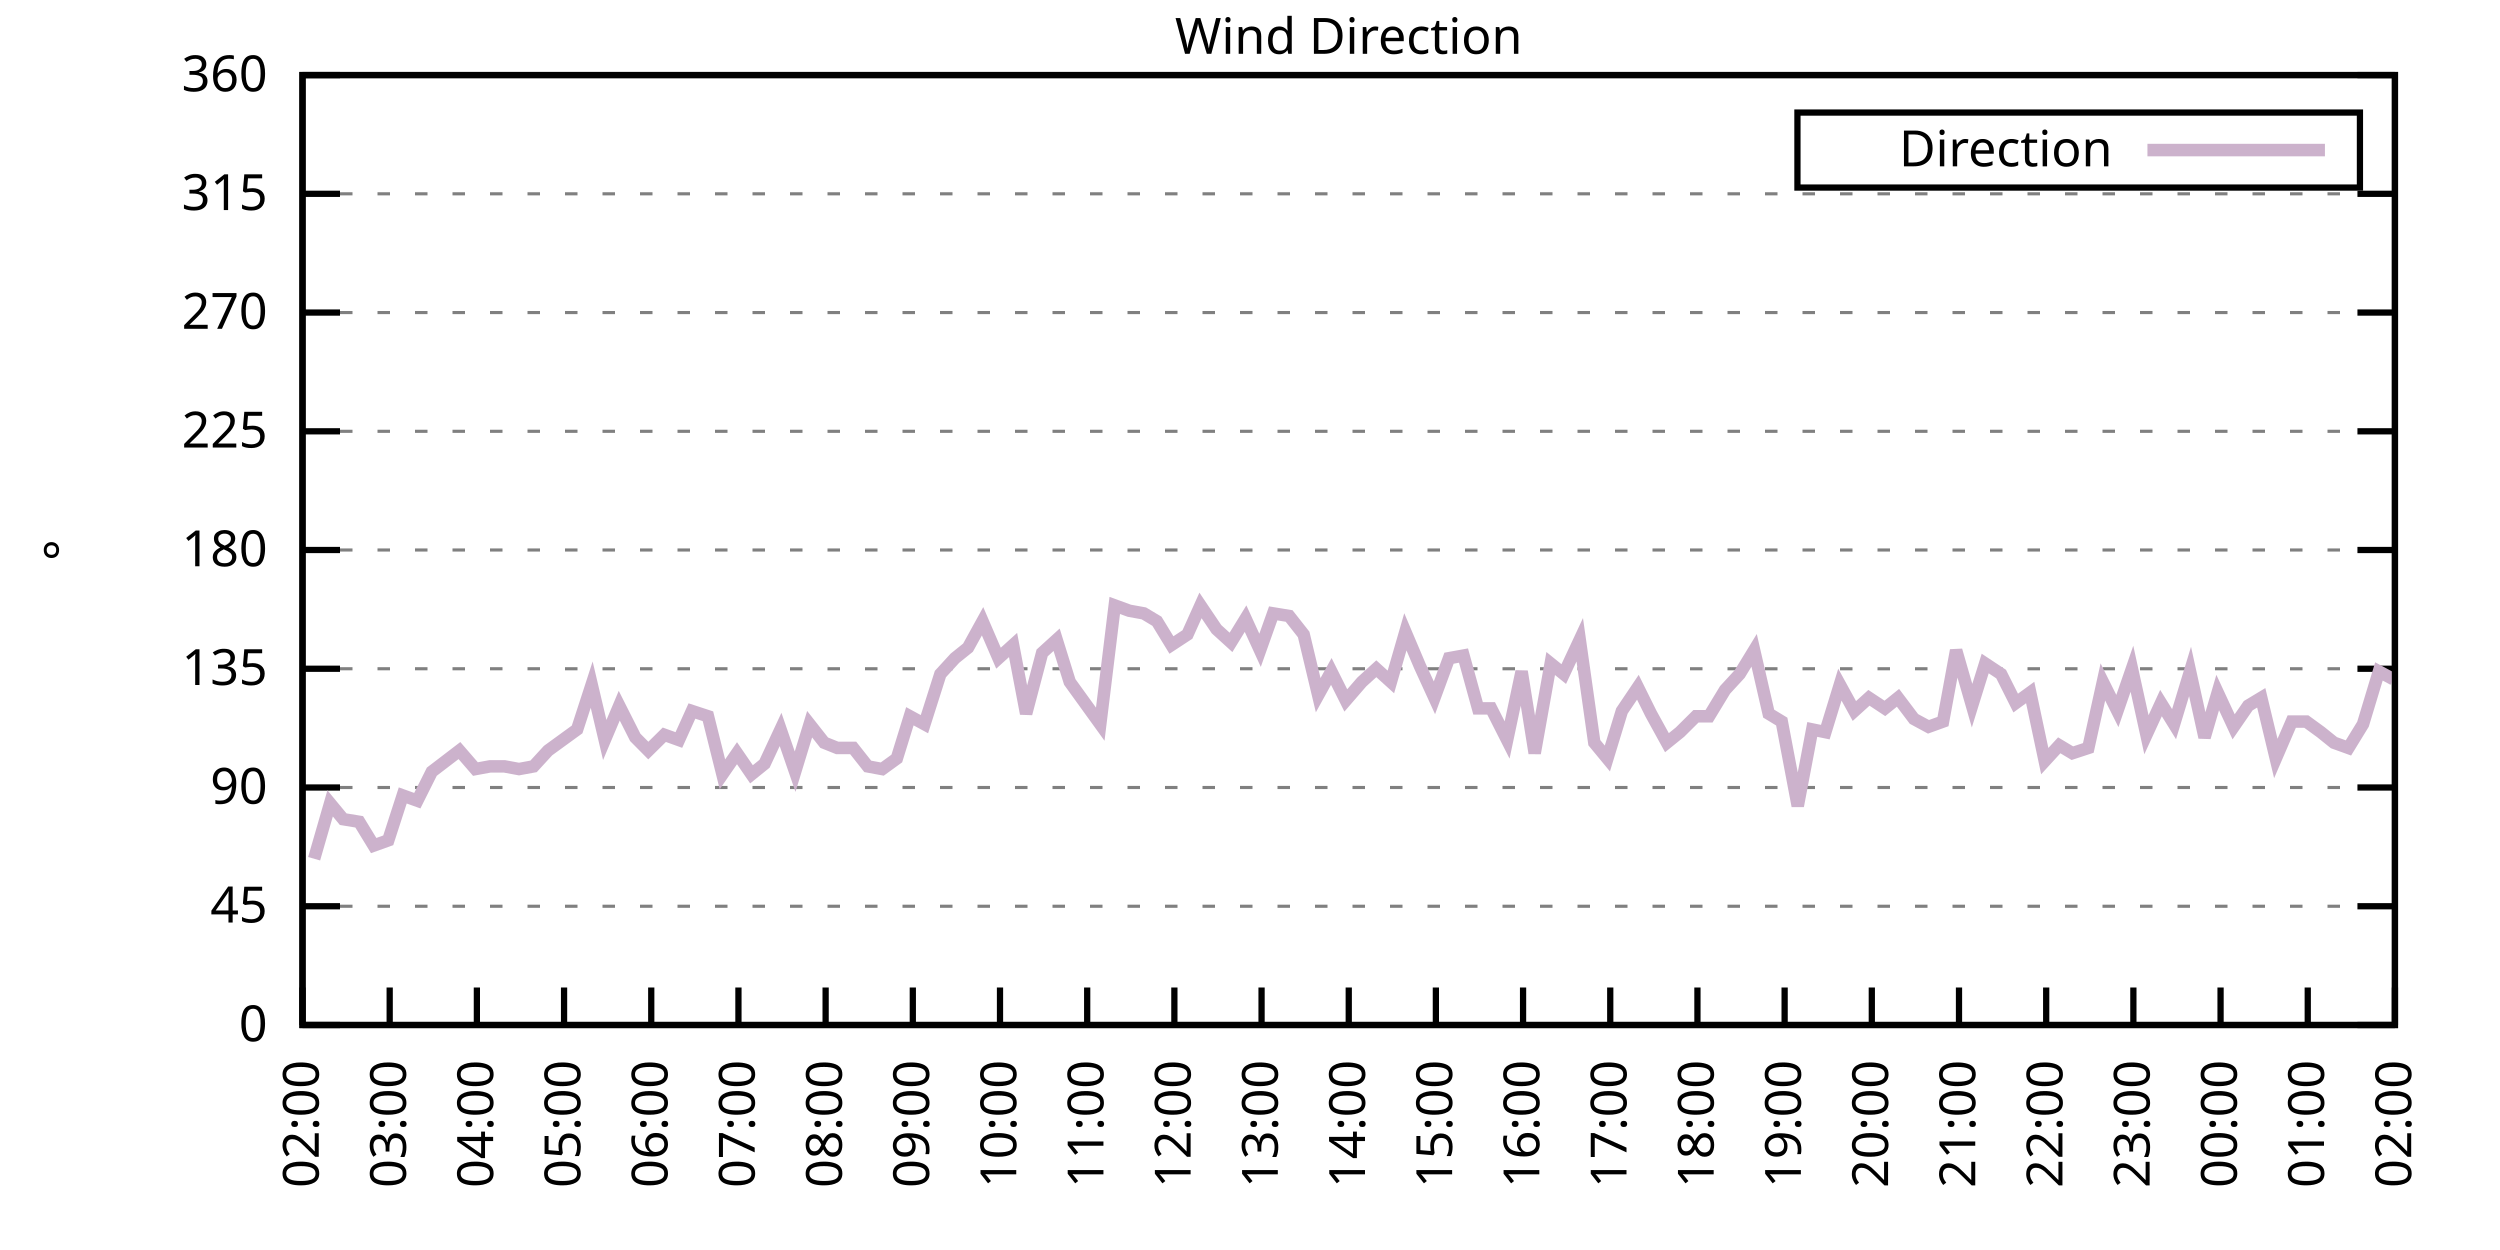
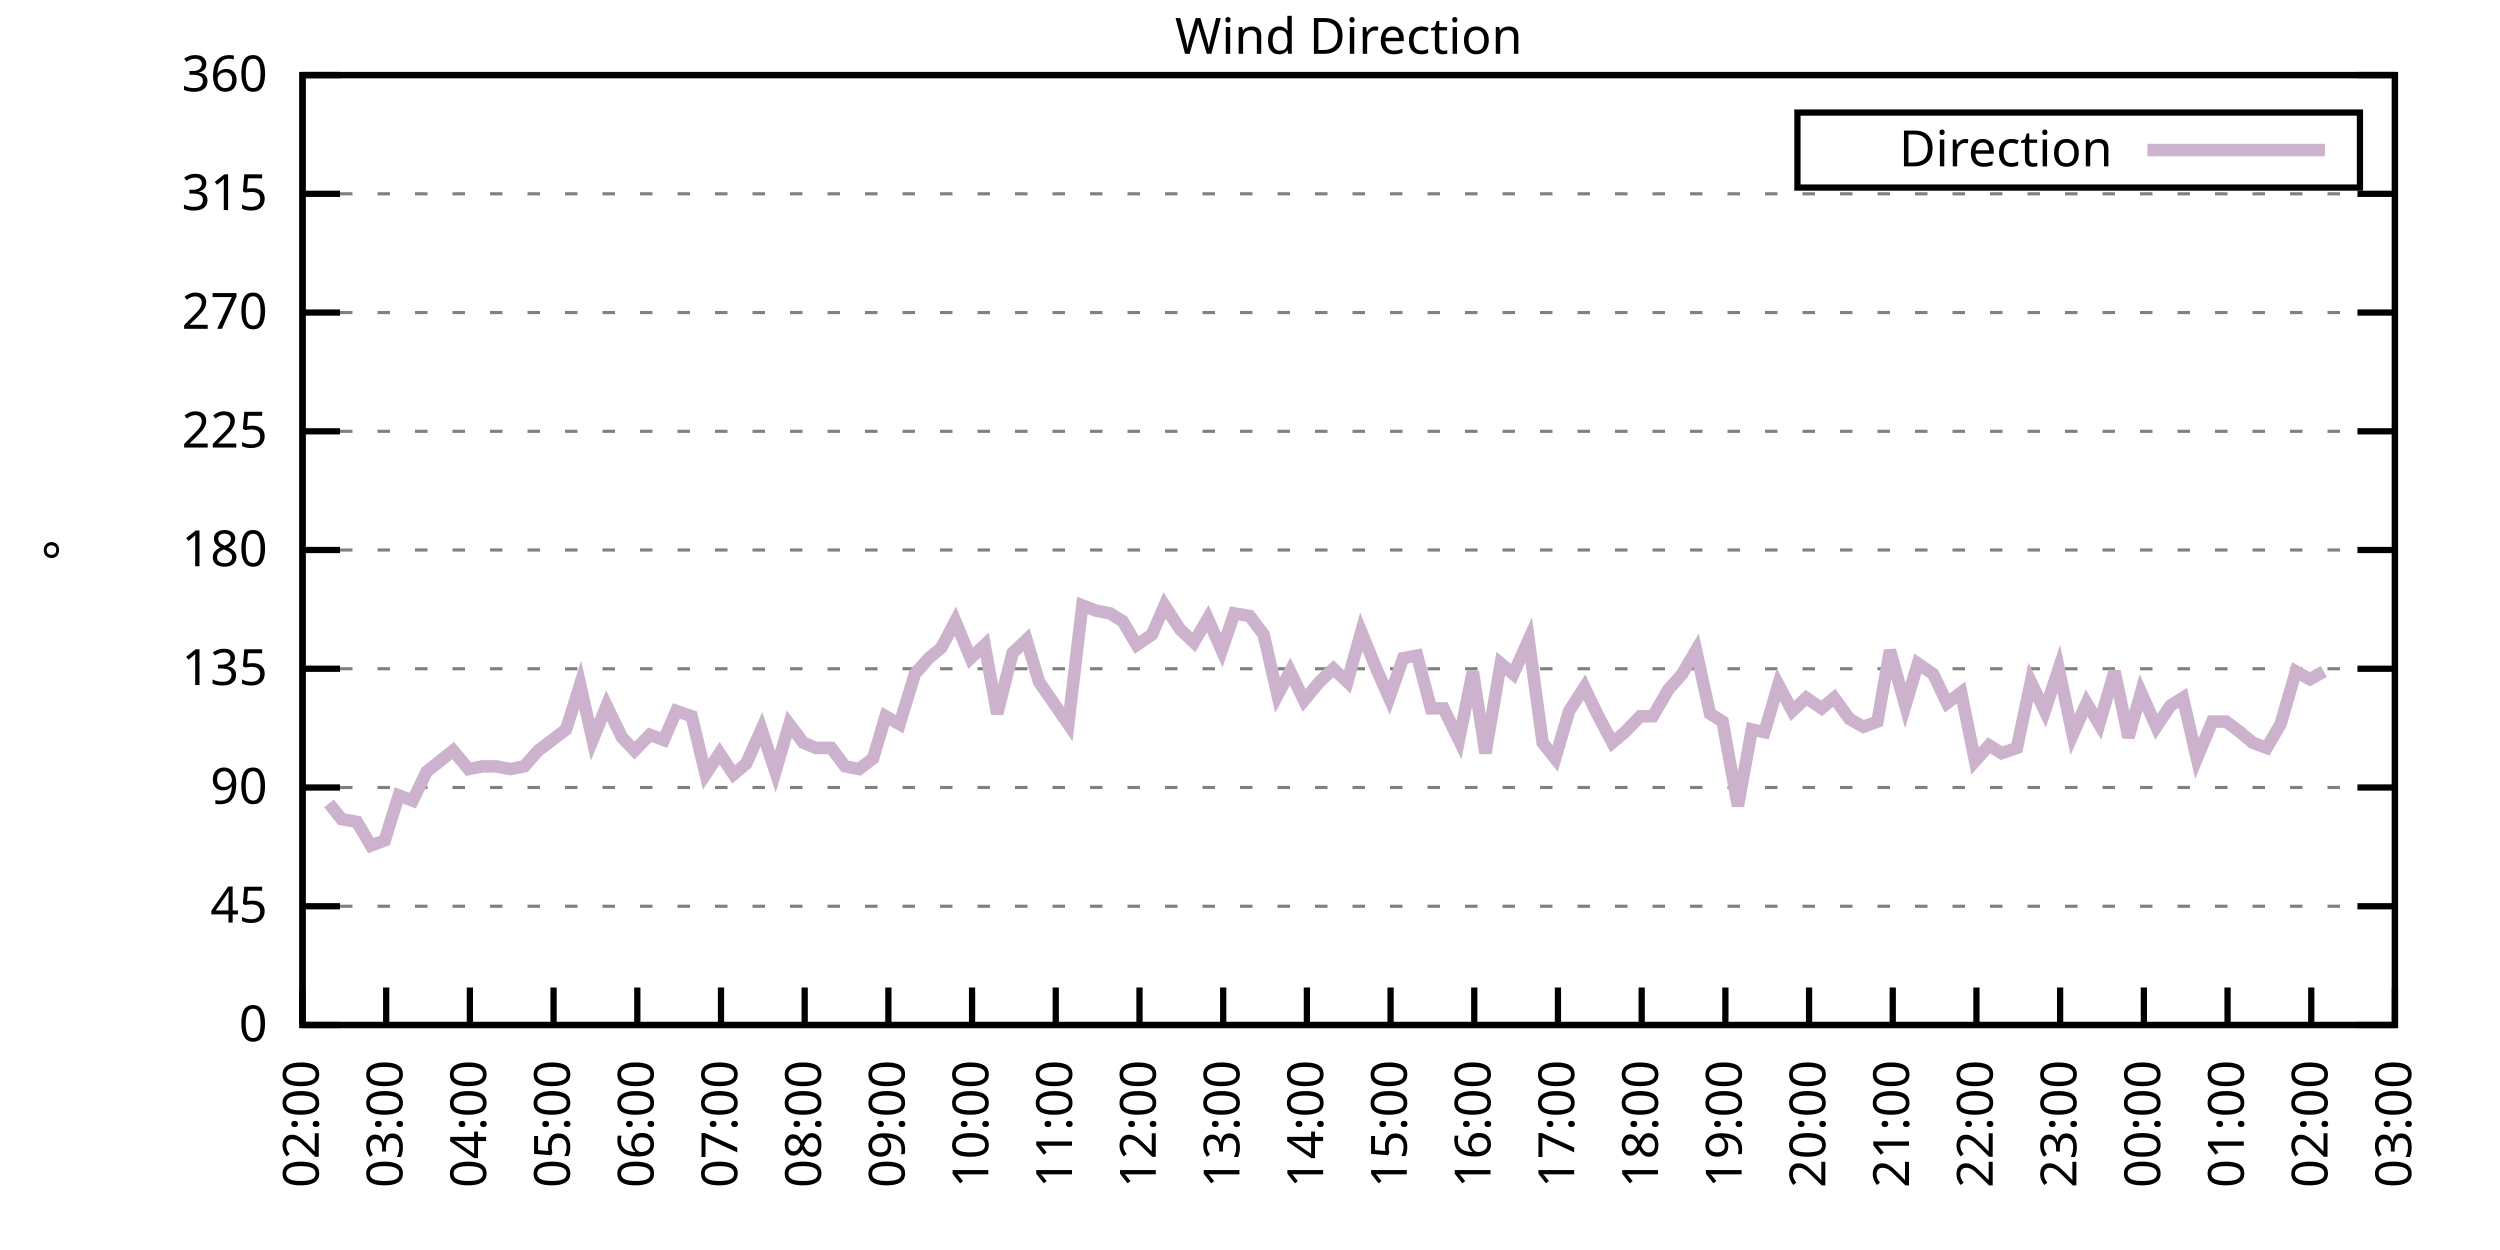
<svg xmlns="http://www.w3.org/2000/svg" xmlns:xlink="http://www.w3.org/1999/xlink" width="400" height="200" viewBox="0 0 400 200">
  <g id="gnuplot_canvas">
    <rect x="0" y="0" width="400" height="200" fill="none" />
    <defs>
      <circle id="gpDot" r="0.5" stroke-width="0.5" stroke="currentColor" />
      <path id="gpPt0" stroke-width="0.333" stroke="currentColor" d="M-1,0 h2 M0,-1 v2" />
      <path id="gpPt1" stroke-width="0.333" stroke="currentColor" d="M-1,-1 L1,1 M1,-1 L-1,1" />
      <path id="gpPt2" stroke-width="0.333" stroke="currentColor" d="M-1,0 L1,0 M0,-1 L0,1 M-1,-1 L1,1 M-1,1 L1,-1" />
      <rect id="gpPt3" stroke-width="0.333" stroke="currentColor" x="-1" y="-1" width="2" height="2" />
      <rect id="gpPt4" stroke-width="0.333" stroke="currentColor" fill="currentColor" x="-1" y="-1" width="2" height="2" />
      <circle id="gpPt5" stroke-width="0.333" stroke="currentColor" cx="0" cy="0" r="1" />
      <use xlink:href="#gpPt5" id="gpPt6" fill="currentColor" stroke="none" />
      <path id="gpPt7" stroke-width="0.333" stroke="currentColor" d="M0,-1.33 L-1.33,0.67 L1.33,0.67 z" />
      <use xlink:href="#gpPt7" id="gpPt8" fill="currentColor" stroke="none" />
      <use xlink:href="#gpPt7" id="gpPt9" stroke="currentColor" transform="rotate(180)" />
      <use xlink:href="#gpPt9" id="gpPt10" fill="currentColor" stroke="none" />
      <use xlink:href="#gpPt3" id="gpPt11" stroke="currentColor" transform="rotate(45)" />
      <use xlink:href="#gpPt11" id="gpPt12" fill="currentColor" stroke="none" />
      <path id="gpPt13" stroke-width="0.333" stroke="currentColor" d="M0,1.330 L1.265,0.411 L0.782,-1.067 L-0.782,-1.076 L-1.265,0.411 z" />
      <use xlink:href="#gpPt13" id="gpPt14" fill="currentColor" stroke="none" />
      <filter id="textbox" filterUnits="objectBoundingBox" x="0" y="0" height="1" width="1">
        <feFlood flood-color="white" flood-opacity="1" result="bgnd" />
        <feComposite in="SourceGraphic" in2="bgnd" operator="atop" />
      </filter>
      <filter id="greybox" filterUnits="objectBoundingBox" x="0" y="0" height="1" width="1">
        <feFlood flood-color="lightgrey" flood-opacity="1" result="grey" />
        <feComposite in="SourceGraphic" in2="grey" operator="atop" />
      </filter>
    </defs>
    <g fill="none" color="white" stroke="currentColor" stroke-width="1.00" stroke-linecap="butt" stroke-linejoin="miter">
</g>
    <g fill="none" color="black" stroke="currentColor" stroke-width="1.00" stroke-linecap="butt" stroke-linejoin="miter">
      <g stroke="none" shape-rendering="crispEdges">
        <polygon fill="rgb(255, 255, 255)" points="48.40,164.00 383.18,164.00 383.18,12.02 48.40,12.02 " />
      </g>
    </g>
    <g fill="none" color="black" stroke="currentColor" stroke-width="1.00" stroke-linecap="butt" stroke-linejoin="miter">
</g>
    <g fill="none" color="black" stroke="black" stroke-width="0.50" stroke-linecap="butt" stroke-linejoin="miter">
</g>
    <g fill="none" color="gray" stroke="currentColor" stroke-width="0.50" stroke-linecap="butt" stroke-linejoin="miter">
      <path stroke="gray" stroke-dasharray="2,4" class="gridline" d="M48.40,164.00 L383.19,164.00  " />
    </g>
    <g fill="none" color="gray" stroke="gray" stroke-width="1.00" stroke-linecap="butt" stroke-linejoin="miter">
</g>
    <g fill="none" color="black" stroke="currentColor" stroke-width="1.00" stroke-linecap="butt" stroke-linejoin="miter">
      <path stroke="black" d="M48.40,164.00 L54.40,164.00 M383.19,164.00 L377.19,164.00  " />
      <g transform="translate(42.80,166.60)" stroke="none" fill="black" font-family="Sans" font-size="8.00" text-anchor="end">
        <text>
          <tspan font-family="Sans"> 0</tspan>
        </text>
      </g>
    </g>
    <g fill="none" color="black" stroke="currentColor" stroke-width="1.00" stroke-linecap="butt" stroke-linejoin="miter">
</g>
    <g fill="none" color="black" stroke="black" stroke-width="0.50" stroke-linecap="butt" stroke-linejoin="miter">
</g>
    <g fill="none" color="gray" stroke="currentColor" stroke-width="0.50" stroke-linecap="butt" stroke-linejoin="miter">
      <path stroke="gray" stroke-dasharray="2,4" class="gridline" d="M48.40,145.00 L383.19,145.00  " />
    </g>
    <g fill="none" color="gray" stroke="gray" stroke-width="1.00" stroke-linecap="butt" stroke-linejoin="miter">
</g>
    <g fill="none" color="black" stroke="currentColor" stroke-width="1.00" stroke-linecap="butt" stroke-linejoin="miter">
      <path stroke="black" d="M48.40,145.00 L54.40,145.00 M383.19,145.00 L377.19,145.00  " />
      <g transform="translate(42.80,147.60)" stroke="none" fill="black" font-family="Sans" font-size="8.00" text-anchor="end">
        <text>
          <tspan font-family="Sans"> 45</tspan>
        </text>
      </g>
    </g>
    <g fill="none" color="black" stroke="currentColor" stroke-width="1.00" stroke-linecap="butt" stroke-linejoin="miter">
</g>
    <g fill="none" color="black" stroke="black" stroke-width="0.50" stroke-linecap="butt" stroke-linejoin="miter">
</g>
    <g fill="none" color="gray" stroke="currentColor" stroke-width="0.50" stroke-linecap="butt" stroke-linejoin="miter">
      <path stroke="gray" stroke-dasharray="2,4" class="gridline" d="M48.40,126.00 L383.19,126.00  " />
    </g>
    <g fill="none" color="gray" stroke="gray" stroke-width="1.00" stroke-linecap="butt" stroke-linejoin="miter">
</g>
    <g fill="none" color="black" stroke="currentColor" stroke-width="1.00" stroke-linecap="butt" stroke-linejoin="miter">
      <path stroke="black" d="M48.40,126.00 L54.40,126.00 M383.19,126.00 L377.19,126.00  " />
      <g transform="translate(42.80,128.60)" stroke="none" fill="black" font-family="Sans" font-size="8.00" text-anchor="end">
        <text>
          <tspan font-family="Sans"> 90</tspan>
        </text>
      </g>
    </g>
    <g fill="none" color="black" stroke="currentColor" stroke-width="1.00" stroke-linecap="butt" stroke-linejoin="miter">
</g>
    <g fill="none" color="black" stroke="black" stroke-width="0.50" stroke-linecap="butt" stroke-linejoin="miter">
</g>
    <g fill="none" color="gray" stroke="currentColor" stroke-width="0.50" stroke-linecap="butt" stroke-linejoin="miter">
      <path stroke="gray" stroke-dasharray="2,4" class="gridline" d="M48.40,107.00 L383.19,107.00  " />
    </g>
    <g fill="none" color="gray" stroke="gray" stroke-width="1.00" stroke-linecap="butt" stroke-linejoin="miter">
</g>
    <g fill="none" color="black" stroke="currentColor" stroke-width="1.00" stroke-linecap="butt" stroke-linejoin="miter">
      <path stroke="black" d="M48.40,107.00 L54.40,107.00 M383.19,107.00 L377.19,107.00  " />
      <g transform="translate(42.80,109.60)" stroke="none" fill="black" font-family="Sans" font-size="8.00" text-anchor="end">
        <text>
          <tspan font-family="Sans"> 135</tspan>
        </text>
      </g>
    </g>
    <g fill="none" color="black" stroke="currentColor" stroke-width="1.00" stroke-linecap="butt" stroke-linejoin="miter">
</g>
    <g fill="none" color="black" stroke="black" stroke-width="0.50" stroke-linecap="butt" stroke-linejoin="miter">
</g>
    <g fill="none" color="gray" stroke="currentColor" stroke-width="0.50" stroke-linecap="butt" stroke-linejoin="miter">
      <path stroke="gray" stroke-dasharray="2,4" class="gridline" d="M48.40,88.00 L383.19,88.00  " />
    </g>
    <g fill="none" color="gray" stroke="gray" stroke-width="1.00" stroke-linecap="butt" stroke-linejoin="miter">
</g>
    <g fill="none" color="black" stroke="currentColor" stroke-width="1.00" stroke-linecap="butt" stroke-linejoin="miter">
      <path stroke="black" d="M48.40,88.00 L54.40,88.00 M383.19,88.00 L377.19,88.00  " />
      <g transform="translate(42.80,90.60)" stroke="none" fill="black" font-family="Sans" font-size="8.00" text-anchor="end">
        <text>
          <tspan font-family="Sans"> 180</tspan>
        </text>
      </g>
    </g>
    <g fill="none" color="black" stroke="currentColor" stroke-width="1.00" stroke-linecap="butt" stroke-linejoin="miter">
</g>
    <g fill="none" color="black" stroke="black" stroke-width="0.50" stroke-linecap="butt" stroke-linejoin="miter">
</g>
    <g fill="none" color="gray" stroke="currentColor" stroke-width="0.50" stroke-linecap="butt" stroke-linejoin="miter">
      <path stroke="gray" stroke-dasharray="2,4" class="gridline" d="M48.40,69.01 L383.19,69.01  " />
    </g>
    <g fill="none" color="gray" stroke="gray" stroke-width="1.00" stroke-linecap="butt" stroke-linejoin="miter">
</g>
    <g fill="none" color="black" stroke="currentColor" stroke-width="1.00" stroke-linecap="butt" stroke-linejoin="miter">
      <path stroke="black" d="M48.40,69.01 L54.40,69.01 M383.19,69.01 L377.19,69.01  " />
      <g transform="translate(42.80,71.61)" stroke="none" fill="black" font-family="Sans" font-size="8.00" text-anchor="end">
        <text>
          <tspan font-family="Sans"> 225</tspan>
        </text>
      </g>
    </g>
    <g fill="none" color="black" stroke="currentColor" stroke-width="1.00" stroke-linecap="butt" stroke-linejoin="miter">
</g>
    <g fill="none" color="black" stroke="black" stroke-width="0.50" stroke-linecap="butt" stroke-linejoin="miter">
</g>
    <g fill="none" color="gray" stroke="currentColor" stroke-width="0.50" stroke-linecap="butt" stroke-linejoin="miter">
      <path stroke="gray" stroke-dasharray="2,4" class="gridline" d="M48.40,50.01 L383.19,50.01  " />
    </g>
    <g fill="none" color="gray" stroke="gray" stroke-width="1.00" stroke-linecap="butt" stroke-linejoin="miter">
</g>
    <g fill="none" color="black" stroke="currentColor" stroke-width="1.00" stroke-linecap="butt" stroke-linejoin="miter">
      <path stroke="black" d="M48.40,50.01 L54.40,50.01 M383.19,50.01 L377.19,50.01  " />
      <g transform="translate(42.80,52.61)" stroke="none" fill="black" font-family="Sans" font-size="8.00" text-anchor="end">
        <text>
          <tspan font-family="Sans"> 270</tspan>
        </text>
      </g>
    </g>
    <g fill="none" color="black" stroke="currentColor" stroke-width="1.00" stroke-linecap="butt" stroke-linejoin="miter">
</g>
    <g fill="none" color="black" stroke="black" stroke-width="0.50" stroke-linecap="butt" stroke-linejoin="miter">
</g>
    <g fill="none" color="gray" stroke="currentColor" stroke-width="0.50" stroke-linecap="butt" stroke-linejoin="miter">
      <path stroke="gray" stroke-dasharray="2,4" class="gridline" d="M48.40,31.01 L383.19,31.01  " />
    </g>
    <g fill="none" color="gray" stroke="gray" stroke-width="1.00" stroke-linecap="butt" stroke-linejoin="miter">
</g>
    <g fill="none" color="black" stroke="currentColor" stroke-width="1.00" stroke-linecap="butt" stroke-linejoin="miter">
      <path stroke="black" d="M48.40,31.01 L54.40,31.01 M383.19,31.01 L377.19,31.01  " />
      <g transform="translate(42.80,33.61)" stroke="none" fill="black" font-family="Sans" font-size="8.00" text-anchor="end">
        <text>
          <tspan font-family="Sans"> 315</tspan>
        </text>
      </g>
    </g>
    <g fill="none" color="black" stroke="currentColor" stroke-width="1.00" stroke-linecap="butt" stroke-linejoin="miter">
</g>
    <g fill="none" color="black" stroke="black" stroke-width="0.50" stroke-linecap="butt" stroke-linejoin="miter">
</g>
    <g fill="none" color="gray" stroke="currentColor" stroke-width="0.50" stroke-linecap="butt" stroke-linejoin="miter">
      <path stroke="gray" stroke-dasharray="2,4" class="gridline" d="M48.40,12.01 L383.19,12.01  " />
    </g>
    <g fill="none" color="gray" stroke="gray" stroke-width="1.00" stroke-linecap="butt" stroke-linejoin="miter">
</g>
    <g fill="none" color="black" stroke="currentColor" stroke-width="1.00" stroke-linecap="butt" stroke-linejoin="miter">
      <path stroke="black" d="M48.40,12.01 L54.40,12.01 M383.19,12.01 L377.19,12.01  " />
      <g transform="translate(42.80,14.61)" stroke="none" fill="black" font-family="Sans" font-size="8.00" text-anchor="end">
        <text>
          <tspan font-family="Sans"> 360</tspan>
        </text>
      </g>
    </g>
    <g fill="none" color="black" stroke="currentColor" stroke-width="1.00" stroke-linecap="butt" stroke-linejoin="miter">
      <path stroke="black" d="M48.40,164.00 L48.40,158.00  " />
      <g transform="translate(51.00,169.60) rotate(270.00)" stroke="none" fill="black" font-family="Sans" font-size="8.00" text-anchor="end">
        <text>
          <tspan font-family="Sans">02:00</tspan>
        </text>
      </g>
    </g>
    <g fill="none" color="black" stroke="currentColor" stroke-width="1.00" stroke-linecap="butt" stroke-linejoin="miter">
-       <path stroke="black" d="M62.35,164.00 L62.35,158.00  " />
-       <g transform="translate(64.95,169.60) rotate(270.00)" stroke="none" fill="black" font-family="Sans" font-size="8.00" text-anchor="end">
+       <path stroke="black" d="M61.79,164.00 L61.79,158.00  " />
+       <g transform="translate(64.39,169.60) rotate(270.00)" stroke="none" fill="black" font-family="Sans" font-size="8.00" text-anchor="end">
        <text>
          <tspan font-family="Sans">03:00</tspan>
        </text>
      </g>
    </g>
    <g fill="none" color="black" stroke="currentColor" stroke-width="1.00" stroke-linecap="butt" stroke-linejoin="miter">
-       <path stroke="black" d="M76.30,164.00 L76.30,158.00  " />
-       <g transform="translate(78.90,169.60) rotate(270.00)" stroke="none" fill="black" font-family="Sans" font-size="8.00" text-anchor="end">
+       <path stroke="black" d="M75.18,164.00 L75.18,158.00  " />
+       <g transform="translate(77.78,169.60) rotate(270.00)" stroke="none" fill="black" font-family="Sans" font-size="8.00" text-anchor="end">
        <text>
          <tspan font-family="Sans">04:00</tspan>
        </text>
      </g>
    </g>
    <g fill="none" color="black" stroke="currentColor" stroke-width="1.00" stroke-linecap="butt" stroke-linejoin="miter">
-       <path stroke="black" d="M90.25,164.00 L90.25,158.00  " />
-       <g transform="translate(92.85,169.60) rotate(270.00)" stroke="none" fill="black" font-family="Sans" font-size="8.00" text-anchor="end">
+       <path stroke="black" d="M88.57,164.00 L88.57,158.00  " />
+       <g transform="translate(91.17,169.60) rotate(270.00)" stroke="none" fill="black" font-family="Sans" font-size="8.00" text-anchor="end">
        <text>
          <tspan font-family="Sans">05:00</tspan>
        </text>
      </g>
    </g>
    <g fill="none" color="black" stroke="currentColor" stroke-width="1.00" stroke-linecap="butt" stroke-linejoin="miter">
-       <path stroke="black" d="M104.20,164.00 L104.20,158.00  " />
-       <g transform="translate(106.80,169.60) rotate(270.00)" stroke="none" fill="black" font-family="Sans" font-size="8.00" text-anchor="end">
+       <path stroke="black" d="M101.97,164.00 L101.97,158.00  " />
+       <g transform="translate(104.57,169.60) rotate(270.00)" stroke="none" fill="black" font-family="Sans" font-size="8.00" text-anchor="end">
        <text>
          <tspan font-family="Sans">06:00</tspan>
        </text>
      </g>
    </g>
    <g fill="none" color="black" stroke="currentColor" stroke-width="1.00" stroke-linecap="butt" stroke-linejoin="miter">
-       <path stroke="black" d="M118.15,164.00 L118.15,158.00  " />
-       <g transform="translate(120.75,169.60) rotate(270.00)" stroke="none" fill="black" font-family="Sans" font-size="8.00" text-anchor="end">
+       <path stroke="black" d="M115.36,164.00 L115.36,158.00  " />
+       <g transform="translate(117.96,169.60) rotate(270.00)" stroke="none" fill="black" font-family="Sans" font-size="8.00" text-anchor="end">
        <text>
          <tspan font-family="Sans">07:00</tspan>
        </text>
      </g>
    </g>
    <g fill="none" color="black" stroke="currentColor" stroke-width="1.00" stroke-linecap="butt" stroke-linejoin="miter">
-       <path stroke="black" d="M132.10,164.00 L132.10,158.00  " />
-       <g transform="translate(134.70,169.60) rotate(270.00)" stroke="none" fill="black" font-family="Sans" font-size="8.00" text-anchor="end">
+       <path stroke="black" d="M128.75,164.00 L128.75,158.00  " />
+       <g transform="translate(131.35,169.60) rotate(270.00)" stroke="none" fill="black" font-family="Sans" font-size="8.00" text-anchor="end">
        <text>
          <tspan font-family="Sans">08:00</tspan>
        </text>
      </g>
    </g>
    <g fill="none" color="black" stroke="currentColor" stroke-width="1.00" stroke-linecap="butt" stroke-linejoin="miter">
-       <path stroke="black" d="M146.05,164.00 L146.05,158.00  " />
-       <g transform="translate(148.65,169.60) rotate(270.00)" stroke="none" fill="black" font-family="Sans" font-size="8.00" text-anchor="end">
+       <path stroke="black" d="M142.14,164.00 L142.14,158.00  " />
+       <g transform="translate(144.74,169.60) rotate(270.00)" stroke="none" fill="black" font-family="Sans" font-size="8.00" text-anchor="end">
        <text>
          <tspan font-family="Sans">09:00</tspan>
        </text>
      </g>
    </g>
    <g fill="none" color="black" stroke="currentColor" stroke-width="1.00" stroke-linecap="butt" stroke-linejoin="miter">
-       <path stroke="black" d="M160.00,164.00 L160.00,158.00  " />
-       <g transform="translate(162.60,169.60) rotate(270.00)" stroke="none" fill="black" font-family="Sans" font-size="8.00" text-anchor="end">
+       <path stroke="black" d="M155.53,164.00 L155.53,158.00  " />
+       <g transform="translate(158.13,169.60) rotate(270.00)" stroke="none" fill="black" font-family="Sans" font-size="8.00" text-anchor="end">
        <text>
          <tspan font-family="Sans">10:00</tspan>
        </text>
      </g>
    </g>
    <g fill="none" color="black" stroke="currentColor" stroke-width="1.00" stroke-linecap="butt" stroke-linejoin="miter">
-       <path stroke="black" d="M173.95,164.00 L173.95,158.00  " />
-       <g transform="translate(176.55,169.60) rotate(270.00)" stroke="none" fill="black" font-family="Sans" font-size="8.00" text-anchor="end">
+       <path stroke="black" d="M168.92,164.00 L168.92,158.00  " />
+       <g transform="translate(171.52,169.60) rotate(270.00)" stroke="none" fill="black" font-family="Sans" font-size="8.00" text-anchor="end">
        <text>
          <tspan font-family="Sans">11:00</tspan>
        </text>
      </g>
    </g>
    <g fill="none" color="black" stroke="currentColor" stroke-width="1.00" stroke-linecap="butt" stroke-linejoin="miter">
-       <path stroke="black" d="M187.90,164.00 L187.90,158.00  " />
-       <g transform="translate(190.50,169.60) rotate(270.00)" stroke="none" fill="black" font-family="Sans" font-size="8.00" text-anchor="end">
+       <path stroke="black" d="M182.32,164.00 L182.32,158.00  " />
+       <g transform="translate(184.92,169.60) rotate(270.00)" stroke="none" fill="black" font-family="Sans" font-size="8.00" text-anchor="end">
        <text>
          <tspan font-family="Sans">12:00</tspan>
        </text>
      </g>
    </g>
    <g fill="none" color="black" stroke="currentColor" stroke-width="1.00" stroke-linecap="butt" stroke-linejoin="miter">
-       <path stroke="black" d="M201.85,164.00 L201.85,158.00  " />
-       <g transform="translate(204.45,169.60) rotate(270.00)" stroke="none" fill="black" font-family="Sans" font-size="8.00" text-anchor="end">
+       <path stroke="black" d="M195.71,164.00 L195.71,158.00  " />
+       <g transform="translate(198.31,169.60) rotate(270.00)" stroke="none" fill="black" font-family="Sans" font-size="8.00" text-anchor="end">
        <text>
          <tspan font-family="Sans">13:00</tspan>
        </text>
      </g>
    </g>
    <g fill="none" color="black" stroke="currentColor" stroke-width="1.00" stroke-linecap="butt" stroke-linejoin="miter">
-       <path stroke="black" d="M215.80,164.00 L215.80,158.00  " />
-       <g transform="translate(218.40,169.60) rotate(270.00)" stroke="none" fill="black" font-family="Sans" font-size="8.00" text-anchor="end">
+       <path stroke="black" d="M209.10,164.00 L209.10,158.00  " />
+       <g transform="translate(211.70,169.60) rotate(270.00)" stroke="none" fill="black" font-family="Sans" font-size="8.00" text-anchor="end">
        <text>
          <tspan font-family="Sans">14:00</tspan>
        </text>
      </g>
    </g>
    <g fill="none" color="black" stroke="currentColor" stroke-width="1.00" stroke-linecap="butt" stroke-linejoin="miter">
-       <path stroke="black" d="M229.74,164.00 L229.74,158.00  " />
-       <g transform="translate(232.34,169.60) rotate(270.00)" stroke="none" fill="black" font-family="Sans" font-size="8.00" text-anchor="end">
+       <path stroke="black" d="M222.49,164.00 L222.49,158.00  " />
+       <g transform="translate(225.09,169.60) rotate(270.00)" stroke="none" fill="black" font-family="Sans" font-size="8.00" text-anchor="end">
        <text>
          <tspan font-family="Sans">15:00</tspan>
        </text>
      </g>
    </g>
    <g fill="none" color="black" stroke="currentColor" stroke-width="1.00" stroke-linecap="butt" stroke-linejoin="miter">
-       <path stroke="black" d="M243.69,164.00 L243.69,158.00  " />
-       <g transform="translate(246.29,169.60) rotate(270.00)" stroke="none" fill="black" font-family="Sans" font-size="8.00" text-anchor="end">
+       <path stroke="black" d="M235.88,164.00 L235.88,158.00  " />
+       <g transform="translate(238.48,169.60) rotate(270.00)" stroke="none" fill="black" font-family="Sans" font-size="8.00" text-anchor="end">
        <text>
          <tspan font-family="Sans">16:00</tspan>
        </text>
      </g>
    </g>
    <g fill="none" color="black" stroke="currentColor" stroke-width="1.00" stroke-linecap="butt" stroke-linejoin="miter">
-       <path stroke="black" d="M257.64,164.00 L257.64,158.00  " />
-       <g transform="translate(260.24,169.60) rotate(270.00)" stroke="none" fill="black" font-family="Sans" font-size="8.00" text-anchor="end">
+       <path stroke="black" d="M249.27,164.00 L249.27,158.00  " />
+       <g transform="translate(251.87,169.60) rotate(270.00)" stroke="none" fill="black" font-family="Sans" font-size="8.00" text-anchor="end">
        <text>
          <tspan font-family="Sans">17:00</tspan>
        </text>
      </g>
    </g>
    <g fill="none" color="black" stroke="currentColor" stroke-width="1.00" stroke-linecap="butt" stroke-linejoin="miter">
-       <path stroke="black" d="M271.59,164.00 L271.59,158.00  " />
-       <g transform="translate(274.19,169.60) rotate(270.00)" stroke="none" fill="black" font-family="Sans" font-size="8.00" text-anchor="end">
+       <path stroke="black" d="M262.67,164.00 L262.67,158.00  " />
+       <g transform="translate(265.27,169.60) rotate(270.00)" stroke="none" fill="black" font-family="Sans" font-size="8.00" text-anchor="end">
        <text>
          <tspan font-family="Sans">18:00</tspan>
        </text>
      </g>
    </g>
    <g fill="none" color="black" stroke="currentColor" stroke-width="1.00" stroke-linecap="butt" stroke-linejoin="miter">
-       <path stroke="black" d="M285.54,164.00 L285.54,158.00  " />
-       <g transform="translate(288.14,169.60) rotate(270.00)" stroke="none" fill="black" font-family="Sans" font-size="8.00" text-anchor="end">
+       <path stroke="black" d="M276.06,164.00 L276.06,158.00  " />
+       <g transform="translate(278.66,169.60) rotate(270.00)" stroke="none" fill="black" font-family="Sans" font-size="8.00" text-anchor="end">
        <text>
          <tspan font-family="Sans">19:00</tspan>
        </text>
      </g>
    </g>
    <g fill="none" color="black" stroke="currentColor" stroke-width="1.00" stroke-linecap="butt" stroke-linejoin="miter">
-       <path stroke="black" d="M299.49,164.00 L299.49,158.00  " />
-       <g transform="translate(302.09,169.60) rotate(270.00)" stroke="none" fill="black" font-family="Sans" font-size="8.00" text-anchor="end">
+       <path stroke="black" d="M289.45,164.00 L289.45,158.00  " />
+       <g transform="translate(292.05,169.60) rotate(270.00)" stroke="none" fill="black" font-family="Sans" font-size="8.00" text-anchor="end">
        <text>
          <tspan font-family="Sans">20:00</tspan>
        </text>
      </g>
    </g>
    <g fill="none" color="black" stroke="currentColor" stroke-width="1.00" stroke-linecap="butt" stroke-linejoin="miter">
-       <path stroke="black" d="M313.44,164.00 L313.44,158.00  " />
-       <g transform="translate(316.04,169.60) rotate(270.00)" stroke="none" fill="black" font-family="Sans" font-size="8.00" text-anchor="end">
+       <path stroke="black" d="M302.84,164.00 L302.84,158.00  " />
+       <g transform="translate(305.44,169.60) rotate(270.00)" stroke="none" fill="black" font-family="Sans" font-size="8.00" text-anchor="end">
        <text>
          <tspan font-family="Sans">21:00</tspan>
        </text>
      </g>
    </g>
    <g fill="none" color="black" stroke="currentColor" stroke-width="1.00" stroke-linecap="butt" stroke-linejoin="miter">
-       <path stroke="black" d="M327.39,164.00 L327.39,158.00  " />
-       <g transform="translate(329.99,169.60) rotate(270.00)" stroke="none" fill="black" font-family="Sans" font-size="8.00" text-anchor="end">
+       <path stroke="black" d="M316.23,164.00 L316.23,158.00  " />
+       <g transform="translate(318.83,169.60) rotate(270.00)" stroke="none" fill="black" font-family="Sans" font-size="8.00" text-anchor="end">
        <text>
          <tspan font-family="Sans">22:00</tspan>
        </text>
      </g>
    </g>
    <g fill="none" color="black" stroke="currentColor" stroke-width="1.00" stroke-linecap="butt" stroke-linejoin="miter">
-       <path stroke="black" d="M341.34,164.00 L341.34,158.00  " />
-       <g transform="translate(343.94,169.60) rotate(270.00)" stroke="none" fill="black" font-family="Sans" font-size="8.00" text-anchor="end">
+       <path stroke="black" d="M329.62,164.00 L329.62,158.00  " />
+       <g transform="translate(332.22,169.60) rotate(270.00)" stroke="none" fill="black" font-family="Sans" font-size="8.00" text-anchor="end">
        <text>
          <tspan font-family="Sans">23:00</tspan>
        </text>
      </g>
    </g>
    <g fill="none" color="black" stroke="currentColor" stroke-width="1.00" stroke-linecap="butt" stroke-linejoin="miter">
-       <path stroke="black" d="M355.29,164.00 L355.29,158.00  " />
-       <g transform="translate(357.89,169.60) rotate(270.00)" stroke="none" fill="black" font-family="Sans" font-size="8.00" text-anchor="end">
+       <path stroke="black" d="M343.02,164.00 L343.02,158.00  " />
+       <g transform="translate(345.62,169.60) rotate(270.00)" stroke="none" fill="black" font-family="Sans" font-size="8.00" text-anchor="end">
        <text>
          <tspan font-family="Sans">00:00</tspan>
        </text>
      </g>
    </g>
    <g fill="none" color="black" stroke="currentColor" stroke-width="1.00" stroke-linecap="butt" stroke-linejoin="miter">
-       <path stroke="black" d="M369.24,164.00 L369.24,158.00  " />
-       <g transform="translate(371.84,169.60) rotate(270.00)" stroke="none" fill="black" font-family="Sans" font-size="8.00" text-anchor="end">
+       <path stroke="black" d="M356.41,164.00 L356.41,158.00  " />
+       <g transform="translate(359.01,169.60) rotate(270.00)" stroke="none" fill="black" font-family="Sans" font-size="8.00" text-anchor="end">
        <text>
          <tspan font-family="Sans">01:00</tspan>
+         </text>
+       </g>
+     </g>
+     <g fill="none" color="black" stroke="currentColor" stroke-width="1.00" stroke-linecap="butt" stroke-linejoin="miter">
+       <path stroke="black" d="M369.80,164.00 L369.80,158.00  " />
+       <g transform="translate(372.40,169.60) rotate(270.00)" stroke="none" fill="black" font-family="Sans" font-size="8.00" text-anchor="end">
+         <text>
+           <tspan font-family="Sans">02:00</tspan>
        </text>
      </g>
    </g>
    <g fill="none" color="black" stroke="currentColor" stroke-width="1.00" stroke-linecap="butt" stroke-linejoin="miter">
      <path stroke="black" d="M383.19,164.00 L383.19,158.00  " />
      <g transform="translate(385.79,169.60) rotate(270.00)" stroke="none" fill="black" font-family="Sans" font-size="8.00" text-anchor="end">
        <text>
-           <tspan font-family="Sans">02:00</tspan>
+           <tspan font-family="Sans">03:00</tspan>
        </text>
      </g>
    </g>
    <g fill="none" color="black" stroke="currentColor" stroke-width="1.00" stroke-linecap="butt" stroke-linejoin="miter">
</g>
    <g fill="none" color="black" stroke="currentColor" stroke-width="1.00" stroke-linecap="butt" stroke-linejoin="miter">
      <path stroke="black" d="M48.40,12.01 L48.40,164.00 L383.19,164.00 L383.19,12.01 L48.40,12.01 Z  " />
    </g>
    <g fill="none" color="black" stroke="currentColor" stroke-width="1.00" stroke-linecap="butt" stroke-linejoin="miter">
</g>
    <g fill="none" color="black" stroke="currentColor" stroke-width="1.00" stroke-linecap="butt" stroke-linejoin="miter">
      <path stroke="black" d="M287.59,30.01 L287.59,18.01 L377.59,18.01 L377.59,30.01 L287.59,30.01 Z  " />
    </g>
    <g id="Wind_direction_plot_1">
      <g fill="none" color="white" stroke="black" stroke-width="2.00" stroke-linecap="butt" stroke-linejoin="miter">
</g>
      <g fill="none" color="black" stroke="currentColor" stroke-width="2.00" stroke-linecap="butt" stroke-linejoin="miter">
        <g transform="translate(337.99,26.61)" stroke="none" fill="black" font-family="Sans" font-size="8.00" text-anchor="end">
          <text>
            <tspan font-family="Sans">Direction</tspan>
          </text>
        </g>
      </g>
      <g fill="none" color="black" stroke="currentColor" stroke-width="2.00" stroke-linecap="butt" stroke-linejoin="miter">
-         <path stroke="rgb(204, 178, 204)" d="M343.59,24.01 L371.99,24.01 M50.26,137.40 L52.82,128.54 L54.91,131.07 L57.47,131.49 L59.79,135.29 L62.12,134.45   L64.44,127.27 L66.77,128.11 L69.09,123.47 L73.51,120.09 L76.07,123.05 L78.39,122.62 L80.72,122.62 L83.04,123.05   L85.37,122.62 L87.69,120.09 L92.34,116.71 L94.67,109.54 L96.76,118.40 L99.08,112.91 L101.64,117.98 L103.73,120.09   L106.29,117.56 L108.62,118.40 L110.71,113.76 L113.27,114.60 L115.59,123.89 L117.92,120.51 L120.24,123.89 L122.33,122.20   L124.89,116.71 L127.22,123.47 L129.54,115.87 L131.87,118.83 L133.96,119.67 L136.51,119.67 L138.84,122.62 L141.16,123.05   L143.49,121.36 L145.58,114.60 L147.91,115.87 L150.46,107.85 L152.79,105.31 L154.88,103.63 L157.21,99.40 L159.76,105.31   L162.09,103.20 L164.18,114.18 L166.74,104.47 L169.06,102.36 L171.16,109.11 L176.04,115.87 L178.36,96.87 L180.69,97.72   L183.01,98.14 L185.11,99.40 L187.43,103.20 L189.99,101.52 L192.08,96.87 L194.64,100.67 L196.96,102.78 L199.29,98.98   L201.61,104.05 L203.71,98.14 L206.26,98.56 L208.59,101.52 L210.91,111.23 L213.01,107.43 L215.33,112.07 L217.89,109.11   L220.21,107.00 L222.54,109.11 L224.86,101.09 L227.19,106.58 L229.51,111.65 L231.84,105.31 L234.16,104.89 L236.49,113.34   L238.58,113.34 L241.14,118.40 L243.46,107.43 L245.55,120.51 L248.11,106.16 L250.20,107.85 L252.76,102.36 L255.09,118.83   L257.18,121.36 L259.50,113.76 L262.06,109.96 L264.15,114.18 L266.71,118.83 L268.80,117.14 L271.36,114.60 L273.45,114.60   L276.01,110.38 L278.34,107.85 L280.66,104.05 L282.99,114.18 L285.08,115.45 L287.64,128.96 L289.96,116.71 L292.05,117.14   L294.38,109.54 L296.70,113.76 L299.03,111.65 L301.58,113.34 L303.68,111.65 L306.23,115.03 L308.56,116.29 L310.88,115.45   L312.98,104.05 L315.53,112.91 L317.63,106.16 L320.18,107.85 L322.51,112.49 L324.83,110.80 L327.16,121.78 L329.48,119.25   L331.58,120.51 L334.13,119.67 L336.46,109.11 L338.78,113.76 L341.11,107.00 L343.43,117.56 L345.76,112.49 L347.85,115.87   L350.41,107.43 L352.73,117.98 L354.83,110.80 L357.38,116.29 L359.71,112.91 L361.80,111.65 L364.13,121.36 L366.68,115.45   L369.01,115.45 L371.33,117.14 L373.43,118.83 L375.75,119.67 L378.08,115.87 L380.63,107.43 L382.96,108.69  " />
+         <path stroke="rgb(204, 178, 204)" d="M343.59,24.01 L371.99,24.01 M52.64,128.54 L54.65,131.07 L57.10,131.49 L59.34,135.29 L61.57,134.45 L63.80,127.27   L66.03,128.11 L68.26,123.47 L72.50,120.09 L74.96,123.05 L77.19,122.62 L79.42,122.62 L81.66,123.05 L83.89,122.62   L86.12,120.09 L90.58,116.71 L92.82,109.54 L94.82,118.40 L97.06,112.91 L99.51,117.98 L101.52,120.09 L103.98,117.56   L106.21,118.40 L108.22,113.76 L110.67,114.60 L112.90,123.89 L115.13,120.51 L117.37,123.89 L119.38,122.20 L121.83,116.71   L124.06,123.47 L126.29,115.87 L128.53,118.83 L130.54,119.67 L132.99,119.67 L135.22,122.62 L137.45,123.05 L139.69,121.36   L141.69,114.60 L143.93,115.87 L146.38,107.85 L148.61,105.31 L150.62,103.63 L152.85,99.40 L155.31,105.31 L157.54,103.20   L159.55,114.18 L162.01,104.47 L164.24,102.36 L166.25,109.11 L170.93,115.87 L173.17,96.87 L175.40,97.72 L177.63,98.14   L179.64,99.40 L181.87,103.20 L184.32,101.52 L186.33,96.87 L188.79,100.67 L191.02,102.78 L193.25,98.98 L195.48,104.05   L197.49,98.14 L199.95,98.56 L202.18,101.52 L204.41,111.23 L206.42,107.43 L208.65,112.07 L211.11,109.11 L213.34,107.00   L215.57,109.11 L217.80,101.09 L220.04,106.58 L222.27,111.65 L224.50,105.31 L226.73,104.89 L228.96,113.34 L230.97,113.34   L233.43,118.40 L235.66,107.43 L237.67,120.51 L240.12,106.16 L242.13,107.85 L244.59,102.36 L246.82,118.83 L248.83,121.36   L251.06,113.76 L253.51,109.96 L255.52,114.18 L257.98,118.83 L259.99,117.14 L262.44,114.60 L264.45,114.60 L266.91,110.38   L269.14,107.85 L271.37,104.05 L273.60,114.18 L275.61,115.45 L278.07,128.96 L280.30,116.71 L282.31,117.14 L284.54,109.54   L286.77,113.76 L289.00,111.65 L291.46,113.34 L293.47,111.65 L295.92,115.03 L298.15,116.29 L300.39,115.45 L302.39,104.05   L304.85,112.91 L306.86,106.16 L309.31,107.85 L311.54,112.49 L313.78,110.80 L316.01,121.78 L318.24,119.25 L320.25,120.51   L322.70,119.67 L324.94,109.11 L327.17,113.76 L329.40,107.00 L331.63,117.56 L333.86,112.49 L335.87,115.87 L338.33,107.43   L340.56,117.98 L342.57,110.80 L345.02,116.29 L347.26,112.91 L349.26,111.65 L351.50,121.36 L353.95,115.45 L356.18,115.45   L358.42,117.14 L360.42,118.83 L362.66,119.67 L364.89,115.87 L367.34,107.43 L369.58,108.69 L371.81,107.43  " />
      </g>
    </g>
    <g fill="none" color="black" stroke="currentColor" stroke-width="2.00" stroke-linecap="butt" stroke-linejoin="miter">
</g>
    <g fill="none" color="black" stroke="black" stroke-width="1.00" stroke-linecap="butt" stroke-linejoin="miter">
</g>
    <g fill="none" color="black" stroke="currentColor" stroke-width="1.00" stroke-linecap="butt" stroke-linejoin="miter">
      <path stroke="black" d="M48.40,12.01 L48.40,164.00 L383.19,164.00 L383.19,12.01 L48.40,12.01 Z  " />
      <g transform="translate(12.80,88.01) rotate(270.00)" stroke="none" fill="black" font-family="Sans" font-size="8.00" text-anchor="middle">
        <text>
          <tspan font-family="Sans">°</tspan>
        </text>
      </g>
    </g>
    <g fill="none" color="black" stroke="currentColor" stroke-width="1.00" stroke-linecap="butt" stroke-linejoin="miter">
</g>
    <g fill="none" color="black" stroke="currentColor" stroke-width="1.00" stroke-linecap="butt" stroke-linejoin="miter">
      <g transform="translate(215.79,8.61)" stroke="none" fill="black" font-family="Sans" font-size="8.00" text-anchor="middle">
        <text>
          <tspan font-family="Sans">Wind Direction</tspan>
        </text>
      </g>
    </g>
    <g fill="none" color="black" stroke="currentColor" stroke-width="1.00" stroke-linecap="butt" stroke-linejoin="miter">
</g>
  </g>
</svg>
